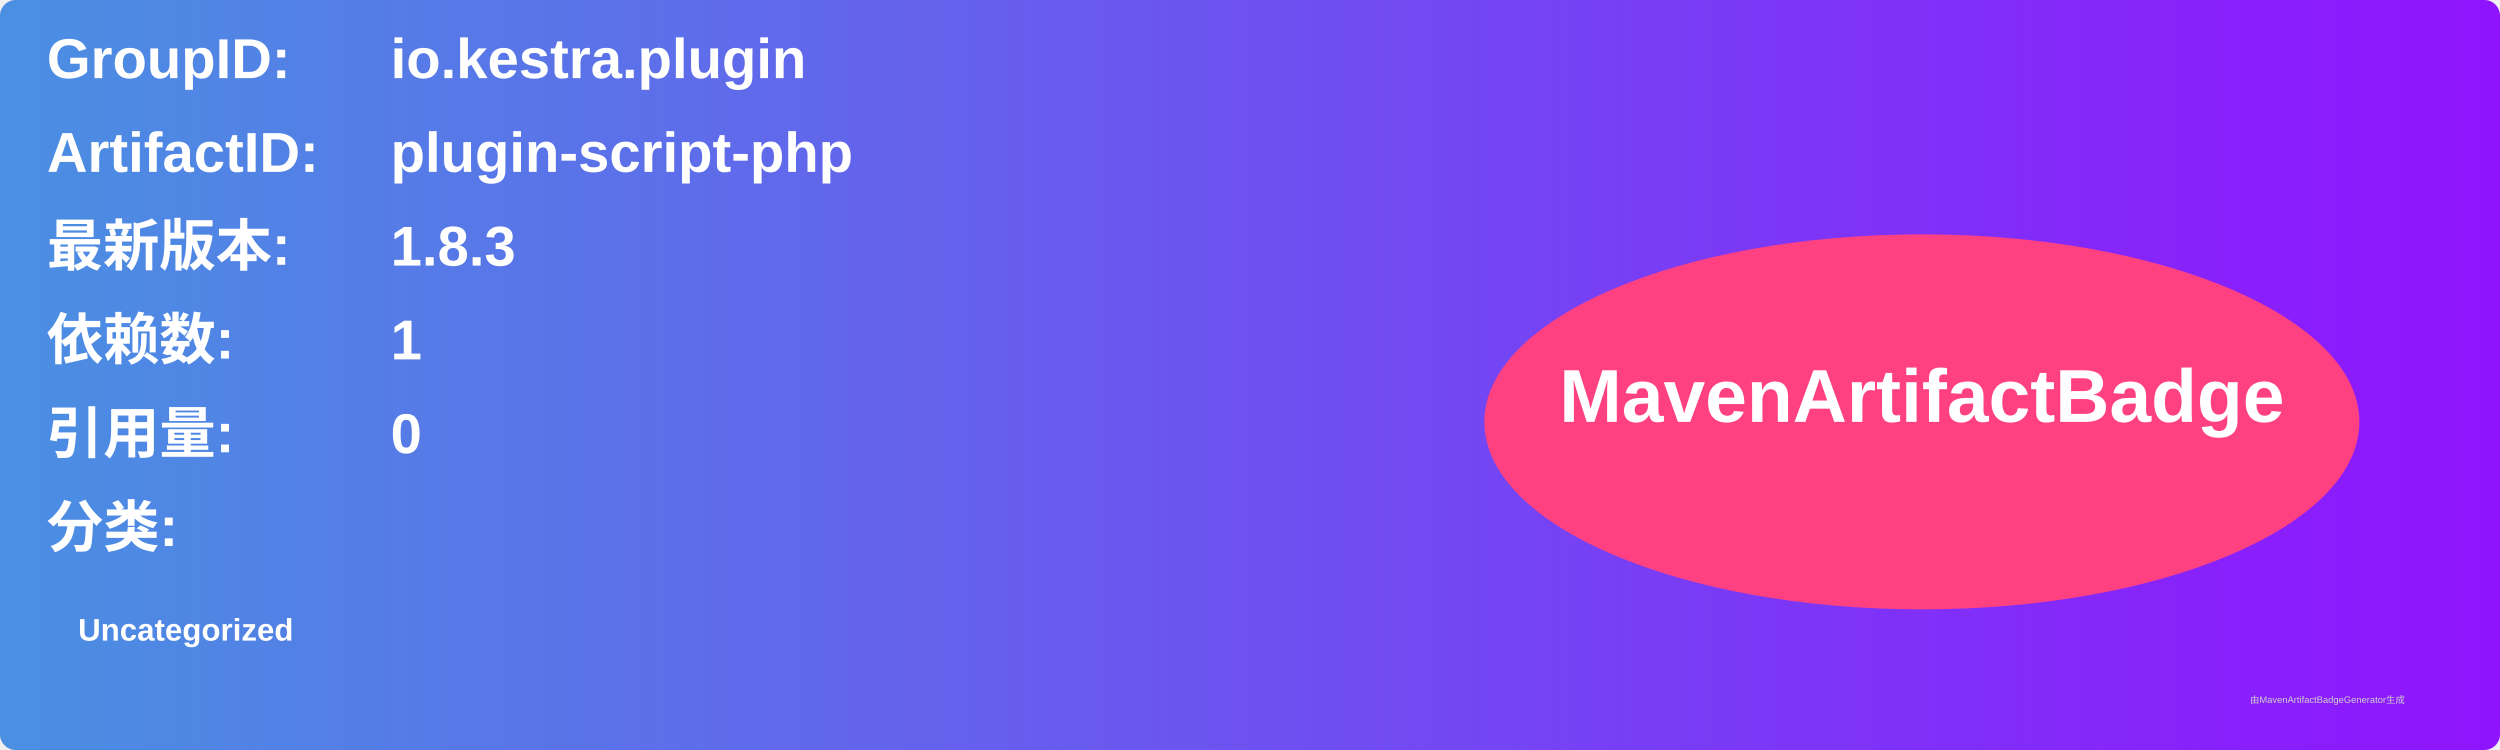
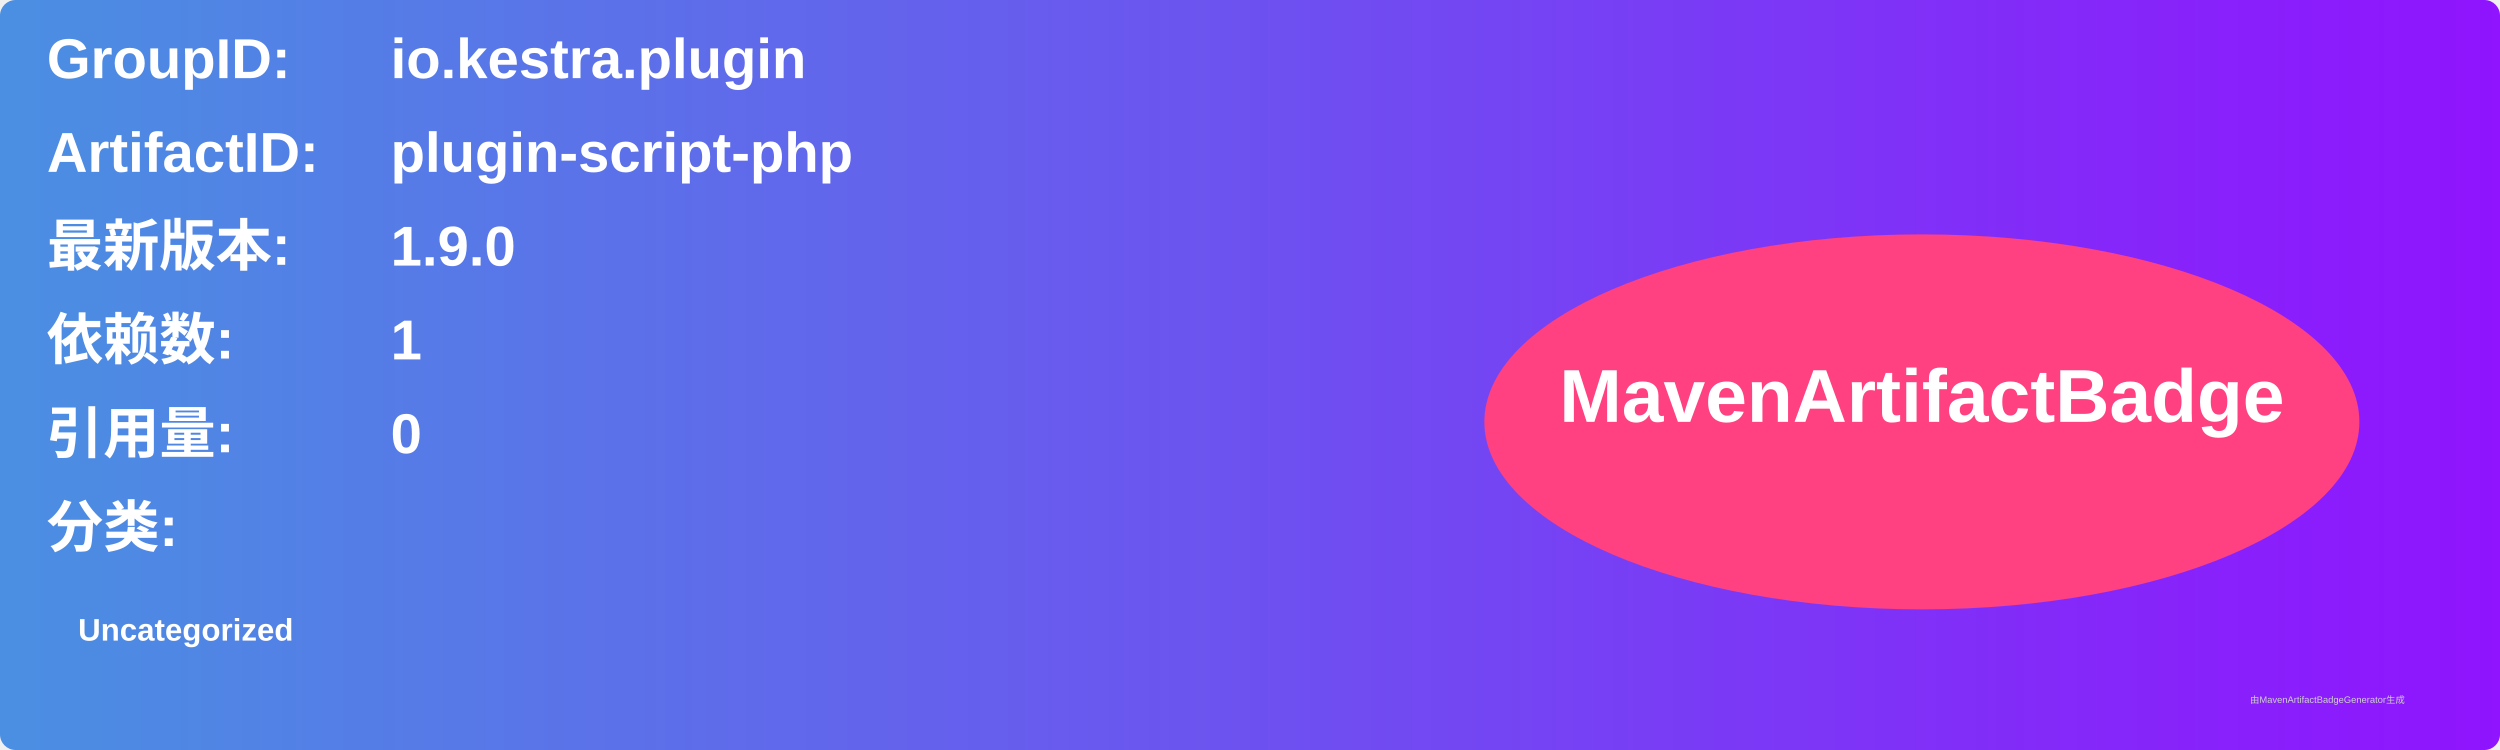
<svg xmlns="http://www.w3.org/2000/svg" width="800" height="240" viewBox="0 0 800 240">
  <linearGradient id="grad" x1="0%" y1="0%" x2="100%" y2="0%">
    <stop offset="0%" stop-color="#4a90e2" />
    <stop offset="100%" stop-color="#9013fe" />
  </linearGradient>
  <rect width="100%" height="100%" rx="5" ry="5" fill="url(#grad)" />
  <g transform="translate(15, 15)">
    <text x="0" y="10" font-family="Arial" font-size="18" fill="white" font-weight="bold" width="260">GroupID:</text>
    <text x="110" y="10" font-family="Arial" font-size="18" fill="white" font-weight="bold" width="460">io.kestra.plugin</text>
    <text x="0" y="40" font-family="Arial" font-size="18" fill="white" font-weight="bold" width="260">ArtifactID:</text>
    <text x="110" y="40" font-family="Arial" font-size="18" fill="white" font-weight="bold" width="460">plugin-script-php</text>
    <text x="0" y="70" font-family="Arial" font-size="18" fill="white" font-weight="bold">最新版本:</text>
    <text x="110" y="70" font-family="Arial" font-size="18" fill="white" font-weight="bold">
-       <tspan font-weight="bold">1.8.3</tspan>
+       <tspan font-weight="bold">1.9.0</tspan>
    </text>
    <text x="0" y="100" font-family="Arial" font-size="18" fill="white" font-weight="bold">依赖数: </text>
    <text x="110" y="100" font-family="Arial" font-size="18" fill="white">
      <tspan font-weight="bold">1</tspan>
    </text>
    <text x="0" y="130" font-family="Arial" font-size="18" fill="white" font-weight="bold">引用量: </text>
    <text x="110" y="130" font-family="Arial" font-size="18" fill="white">
      <tspan font-weight="bold">0</tspan>
    </text>
    <text x="0" y="160" font-family="Arial" font-size="18" fill="white" font-weight="bold">分类:</text>
    <text x="10" y="190" font-family="Arial" font-size="10" fill="white">
      <tspan font-weight="bold">Uncategorized</tspan>
    </text>
    <ellipse cx="600" cy="120" rx="140" ry="60" fill="#ff4081" />
    <text x="600" y="120" text-anchor="middle" font-family="Arial" font-size="24" fill="white" font-weight="bold">MavenArtifactBadge</text>
  </g>
  <text x="720" y="225" font-family="Arial" font-size="3" fill="#d0d0d0">由MavenArtifactBadgeGenerator生成</text>
</svg>
